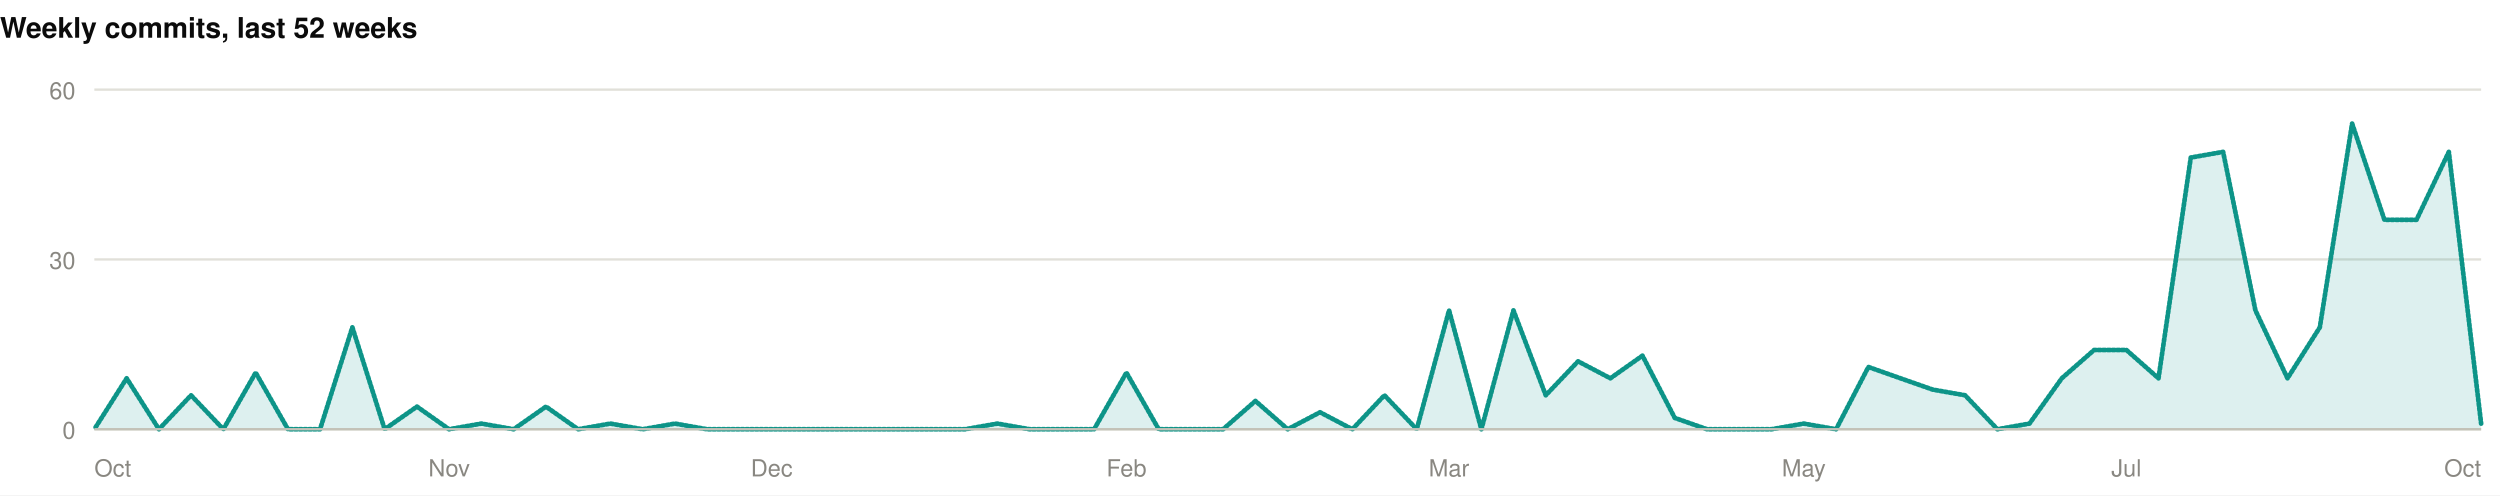
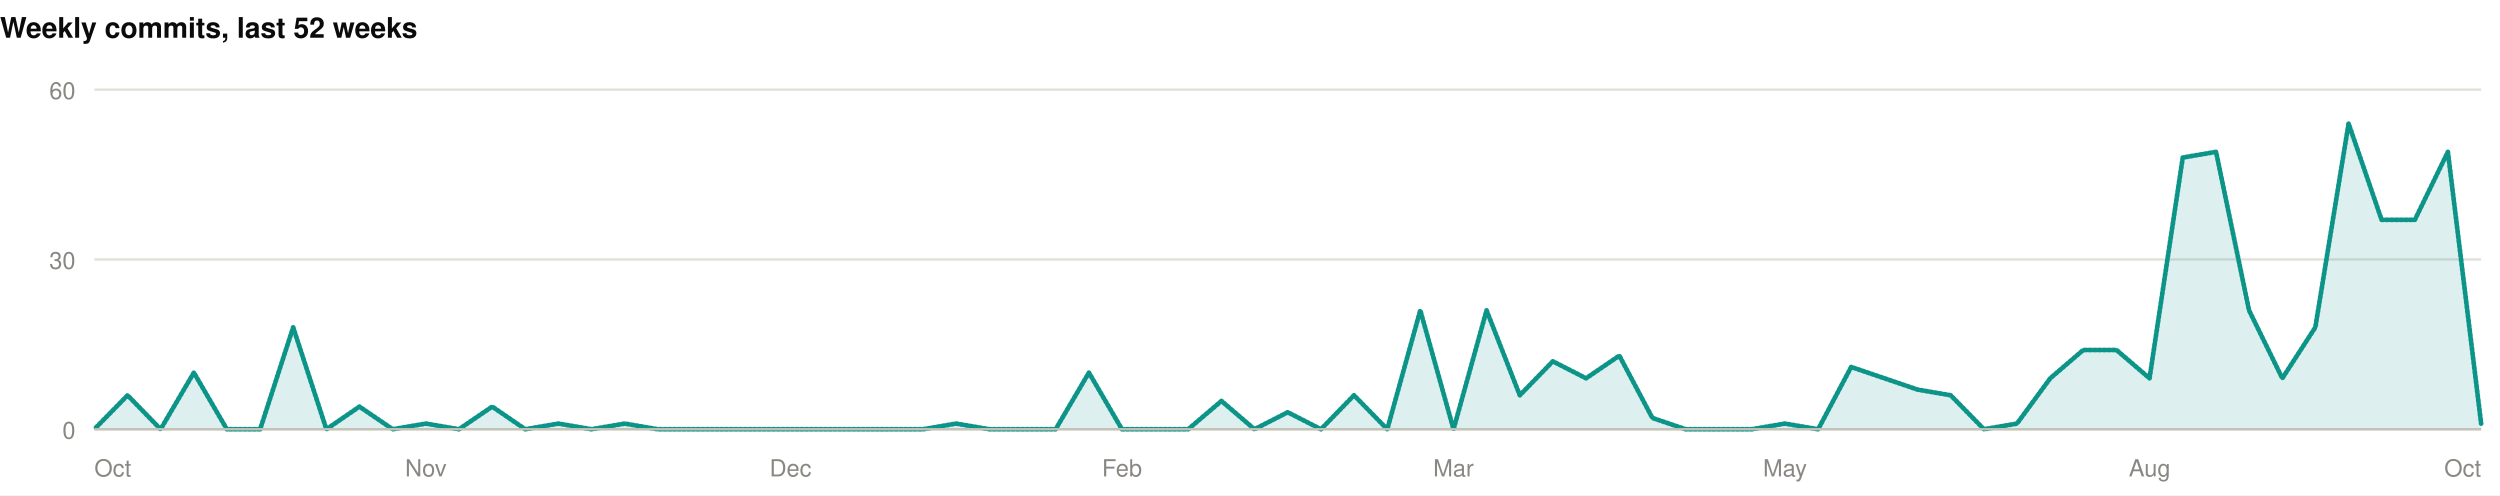
<svg xmlns="http://www.w3.org/2000/svg" width="1060" height="210" viewBox="0 0 1060 210" role="img">
  <rect width="1060" height="210" fill="#ffffff" />
  <style>
@keyframes grow{from{transform:scaleX(0)}}
@keyframes rise{from{opacity:0;transform:translateY(9px)}}
@keyframes fade{from{opacity:0}}
@keyframes draw{to{stroke-dashoffset:0}}
.bar{transform-box:fill-box;transform-origin:left center;animation:grow .9s cubic-bezier(.22,1,.36,1) var(--d,0s) both}
.rise{animation:rise .7s cubic-bezier(.22,1,.36,1) var(--d,0s) both}
.fade{animation:fade .8s ease-out var(--d,0s) both}
.draw{animation:draw 1.7s ease-out .1s both}
@media (prefers-reduced-motion:reduce){
.bar,.rise,.fade,.draw{animation:none;transform:none;opacity:1;stroke-dashoffset:0}
}
</style>
  <g>
    <text x="0" y="16" font-family="-apple-system,BlinkMacSystemFont,'Segoe UI',Helvetica,Arial,sans-serif" font-size="12" font-weight="700" fill="#0b0b0b" text-anchor="start">Weekly commits, last 52 weeks</text>
    <line x1="40" y1="182" x2="1052" y2="182" stroke="#e1e0d9" stroke-width="1" />
    <text x="32" y="186" font-family="-apple-system,BlinkMacSystemFont,'Segoe UI',Helvetica,Arial,sans-serif" font-size="10" font-weight="400" fill="#898781" text-anchor="end">0</text>
    <line x1="40" y1="110" x2="1052" y2="110" stroke="#e1e0d9" stroke-width="1" />
    <text x="32" y="114" font-family="-apple-system,BlinkMacSystemFont,'Segoe UI',Helvetica,Arial,sans-serif" font-size="10" font-weight="400" fill="#898781" text-anchor="end">30</text>
    <line x1="40" y1="38" x2="1052" y2="38" stroke="#e1e0d9" stroke-width="1" />
    <text x="32" y="42" font-family="-apple-system,BlinkMacSystemFont,'Segoe UI',Helvetica,Arial,sans-serif" font-size="10" font-weight="400" fill="#898781" text-anchor="end">60</text>
-     <path class="fade" style="--d:.5s" d="M40.0,182.0L53.7,160.4L67.4,182.0L81.0,167.6L94.7,182.0L108.4,158.0L122.1,182.0L135.7,182.0L149.4,138.8L163.1,182.0L176.8,172.4L190.4,182.0L204.1,179.6L217.8,182.0L231.5,172.4L245.1,182.0L258.8,179.6L272.5,182.0L286.2,179.6L299.8,182.0L313.5,182.0L327.2,182.0L340.9,182.0L354.5,182.0L368.2,182.0L381.9,182.0L395.6,182.0L409.2,182.0L422.9,179.6L436.6,182.0L450.3,182.0L463.9,182.0L477.6,158.0L491.3,182.0L505.0,182.0L518.6,182.0L532.3,170.0L546.0,182.0L559.7,174.8L573.4,182.0L587.0,167.6L600.7,182.0L614.4,131.6L628.1,182.0L641.7,131.6L655.4,167.6L669.1,153.2L682.8,160.4L696.4,150.8L710.1,177.2L723.8,182.0L737.5,182.0L751.1,182.0L764.8,179.6L778.5,182.0L792.2,155.6L805.8,160.4L819.5,165.2L833.2,167.6L846.9,182.0L860.5,179.6L874.2,160.4L887.9,148.4L901.6,148.4L915.2,160.4L928.9,66.8L942.6,64.4L956.3,131.6L969.9,160.4L983.6,138.8L997.3,52.4L1011.0,93.2L1024.6,93.2L1038.3,64.4L1052.0,179.6L1052.0,182L40.0,182Z" fill="rgba(13,148,136,0.14)" />
-     <path class="draw" pathLength="1" stroke-dasharray="1" stroke-dashoffset="1" d="M40.0,182.0L53.7,160.4L67.4,182.0L81.0,167.6L94.7,182.0L108.4,158.0L122.1,182.0L135.7,182.0L149.4,138.8L163.1,182.0L176.8,172.4L190.4,182.0L204.1,179.6L217.8,182.0L231.5,172.4L245.1,182.0L258.8,179.6L272.5,182.0L286.2,179.6L299.8,182.0L313.5,182.0L327.2,182.0L340.9,182.0L354.5,182.0L368.2,182.0L381.9,182.0L395.6,182.0L409.2,182.0L422.9,179.6L436.6,182.0L450.3,182.0L463.9,182.0L477.6,158.0L491.3,182.0L505.0,182.0L518.6,182.0L532.3,170.0L546.0,182.0L559.7,174.8L573.4,182.0L587.0,167.6L600.7,182.0L614.4,131.6L628.1,182.0L641.7,131.6L655.4,167.6L669.1,153.2L682.8,160.4L696.4,150.8L710.1,177.2L723.8,182.0L737.5,182.0L751.1,182.0L764.8,179.6L778.5,182.0L792.2,155.6L805.8,160.4L819.5,165.2L833.2,167.6L846.9,182.0L860.5,179.6L874.2,160.4L887.9,148.4L901.6,148.4L915.2,160.4L928.9,66.8L942.6,64.4L956.3,131.6L969.9,160.4L983.6,138.8L997.3,52.4L1011.0,93.2L1024.6,93.2L1038.3,64.4L1052.0,179.6" fill="none" stroke="#0d9488" stroke-width="2" stroke-linejoin="round" stroke-linecap="round" />
+     <path class="fade" style="--d:.5s" d="M40.0,182.0L54.1,167.6L68.1,182.0L82.2,158.0L96.2,182.0L110.3,182.0L124.3,138.8L138.4,182.0L152.4,172.4L166.5,182.0L180.6,179.6L194.6,182.0L208.7,172.4L222.7,182.0L236.8,179.6L250.8,182.0L264.9,179.6L278.9,182.0L293.0,182.0L307.1,182.0L321.1,182.0L335.2,182.0L349.2,182.0L363.3,182.0L377.3,182.0L391.4,182.0L405.4,179.6L419.5,182.0L433.6,182.0L447.6,182.0L461.7,158.0L475.7,182.0L489.8,182.0L503.8,182.0L517.9,170.0L531.9,182.0L546.0,174.8L560.1,182.0L574.1,167.6L588.2,182.0L602.2,131.6L616.3,182.0L630.3,131.6L644.4,167.6L658.4,153.2L672.5,160.4L686.6,150.8L700.6,177.2L714.7,182.0L728.7,182.0L742.8,182.0L756.8,179.6L770.9,182.0L784.9,155.6L799.0,160.4L813.1,165.2L827.1,167.6L841.2,182.0L855.2,179.6L869.3,160.4L883.3,148.4L897.4,148.4L911.4,160.4L925.5,66.8L939.6,64.4L953.6,131.6L967.7,160.4L981.7,138.8L995.8,52.4L1009.8,93.2L1023.9,93.2L1037.9,64.4L1052.0,179.6L1052.0,182L40.0,182Z" fill="rgba(13,148,136,0.14)" />
+     <path class="draw" pathLength="1" stroke-dasharray="1" stroke-dashoffset="1" d="M40.0,182.0L54.1,167.6L68.1,182.0L82.2,158.0L96.2,182.0L110.3,182.0L124.3,138.8L138.4,182.0L152.4,172.4L166.5,182.0L180.6,179.6L194.6,182.0L208.7,172.4L222.7,182.0L236.8,179.6L250.8,182.0L264.9,179.6L278.9,182.0L293.0,182.0L307.1,182.0L321.1,182.0L335.2,182.0L349.2,182.0L363.3,182.0L377.3,182.0L391.4,182.0L405.4,179.6L419.5,182.0L433.6,182.0L447.6,182.0L461.7,158.0L475.7,182.0L489.8,182.0L503.8,182.0L517.9,170.0L531.9,182.0L546.0,174.8L560.1,182.0L574.1,167.6L588.2,182.0L602.2,131.6L616.3,182.0L630.3,131.6L644.4,167.6L658.4,153.2L672.5,160.4L686.6,150.8L700.6,177.2L714.7,182.0L728.7,182.0L742.8,182.0L756.8,179.6L770.9,182.0L784.9,155.6L799.0,160.4L813.1,165.2L827.1,167.6L841.2,182.0L855.2,179.6L869.3,160.4L883.3,148.4L897.4,148.4L911.4,160.4L925.5,66.8L939.6,64.4L953.6,131.6L967.7,160.4L981.7,138.8L995.8,52.4L1009.8,93.2L1023.9,93.2L1037.9,64.4L1052.0,179.6" fill="none" stroke="#0d9488" stroke-width="2" stroke-linejoin="round" stroke-linecap="round" />
    <line x1="40" y1="182" x2="1052" y2="182" stroke="#c3c2b7" stroke-width="1" />
    <text x="40" y="202" font-family="-apple-system,BlinkMacSystemFont,'Segoe UI',Helvetica,Arial,sans-serif" font-size="10" font-weight="400" fill="#898781" text-anchor="start">Oct</text>
-     <text x="190.432" y="202" font-family="-apple-system,BlinkMacSystemFont,'Segoe UI',Helvetica,Arial,sans-serif" font-size="10" font-weight="400" fill="#898781" text-anchor="middle">Nov</text>
-     <text x="327.189" y="202" font-family="-apple-system,BlinkMacSystemFont,'Segoe UI',Helvetica,Arial,sans-serif" font-size="10" font-weight="400" fill="#898781" text-anchor="middle">Dec</text>
-     <text x="477.622" y="202" font-family="-apple-system,BlinkMacSystemFont,'Segoe UI',Helvetica,Arial,sans-serif" font-size="10" font-weight="400" fill="#898781" text-anchor="middle">Feb</text>
-     <text x="614.378" y="202" font-family="-apple-system,BlinkMacSystemFont,'Segoe UI',Helvetica,Arial,sans-serif" font-size="10" font-weight="400" fill="#898781" text-anchor="middle">Mar</text>
-     <text x="764.811" y="202" font-family="-apple-system,BlinkMacSystemFont,'Segoe UI',Helvetica,Arial,sans-serif" font-size="10" font-weight="400" fill="#898781" text-anchor="middle">May</text>
-     <text x="901.568" y="202" font-family="-apple-system,BlinkMacSystemFont,'Segoe UI',Helvetica,Arial,sans-serif" font-size="10" font-weight="400" fill="#898781" text-anchor="middle">Jul</text>
+     <text x="180.556" y="202" font-family="-apple-system,BlinkMacSystemFont,'Segoe UI',Helvetica,Arial,sans-serif" font-size="10" font-weight="400" fill="#898781" text-anchor="middle">Nov</text>
+     <text x="335.167" y="202" font-family="-apple-system,BlinkMacSystemFont,'Segoe UI',Helvetica,Arial,sans-serif" font-size="10" font-weight="400" fill="#898781" text-anchor="middle">Dec</text>
+     <text x="475.722" y="202" font-family="-apple-system,BlinkMacSystemFont,'Segoe UI',Helvetica,Arial,sans-serif" font-size="10" font-weight="400" fill="#898781" text-anchor="middle">Feb</text>
+     <text x="616.278" y="202" font-family="-apple-system,BlinkMacSystemFont,'Segoe UI',Helvetica,Arial,sans-serif" font-size="10" font-weight="400" fill="#898781" text-anchor="middle">Mar</text>
+     <text x="756.833" y="202" font-family="-apple-system,BlinkMacSystemFont,'Segoe UI',Helvetica,Arial,sans-serif" font-size="10" font-weight="400" fill="#898781" text-anchor="middle">May</text>
+     <text x="911.444" y="202" font-family="-apple-system,BlinkMacSystemFont,'Segoe UI',Helvetica,Arial,sans-serif" font-size="10" font-weight="400" fill="#898781" text-anchor="middle">Aug</text>
    <text x="1052" y="202" font-family="-apple-system,BlinkMacSystemFont,'Segoe UI',Helvetica,Arial,sans-serif" font-size="10" font-weight="400" fill="#898781" text-anchor="end">Oct</text>
  </g>
</svg>
